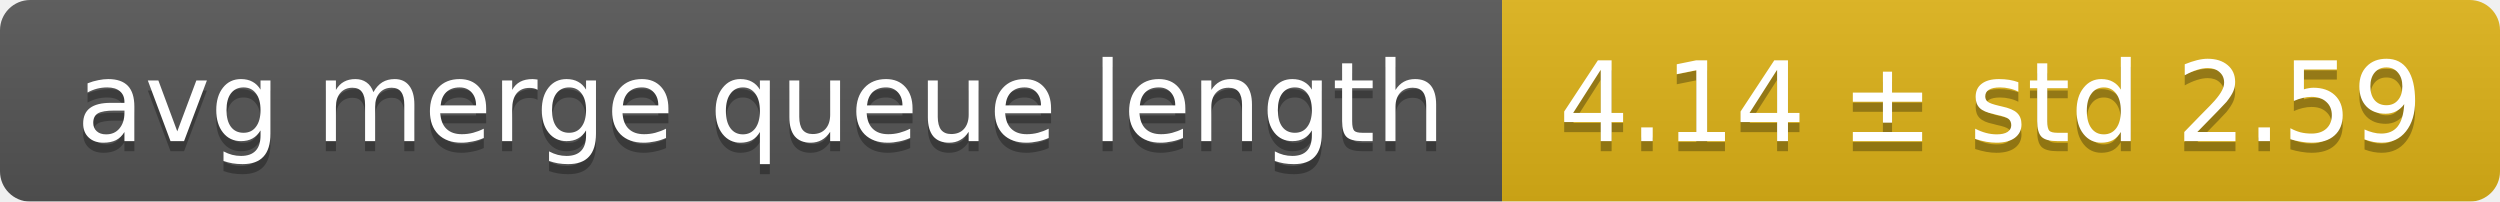
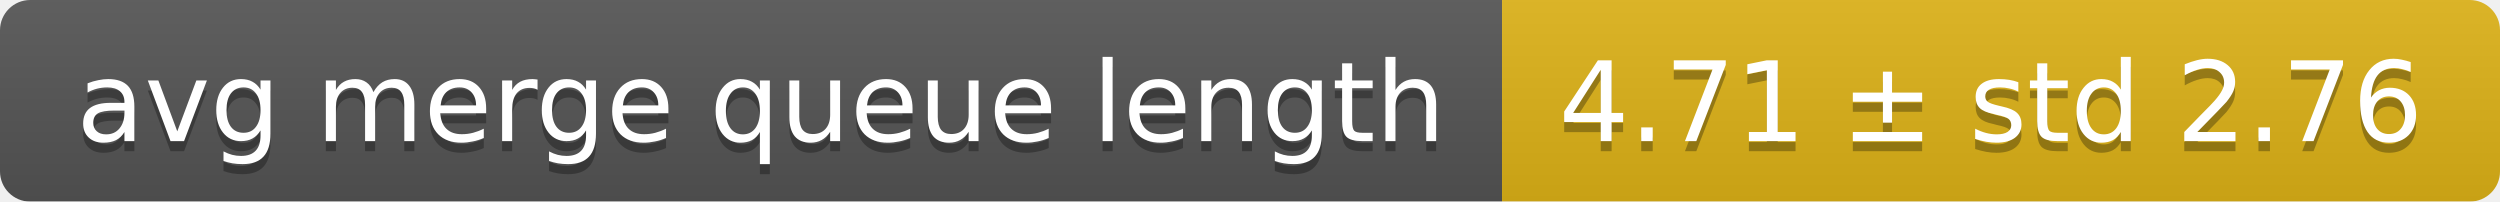
<svg xmlns="http://www.w3.org/2000/svg" width="248" height="20">
  <linearGradient id="smooth" x2="0" y2="100%">
    <stop offset="0" stop-color="#bbb" stop-opacity=".1" />
    <stop offset="1" stop-opacity=".1" />
  </linearGradient>
  <mask id="round">
    <rect width="248" height="20" rx="3" fill="#fff" />
  </mask>
  <g mask="url(#round)">
    <rect width="149" height="20" fill="#555" />
    <rect x="149" width="99" height="20" fill="#dfb317" />
    <rect width="248" height="20" fill="url(#smooth)" />
  </g>
  <g fill="#fff" text-anchor="middle" font-family="DejaVu Sans,Verdana,Geneva,sans-serif" font-size="11">
    <text x="75.5" y="15" fill="#010101" fill-opacity=".3">avg merge queue length</text>
    <text x="75.5" y="14">avg merge queue length</text>
-     <text x="197.5" y="15" fill="#010101" fill-opacity=".3">4.14 ± std 2.59</text>
-     <text x="197.5" y="14">4.14 ± std 2.59</text>
+     <text x="197.5" y="15" fill="#010101" fill-opacity=".3">4.71 ± std 2.76</text>
+     <text x="197.5" y="14">4.71 ± std 2.76</text>
  </g>
</svg>
